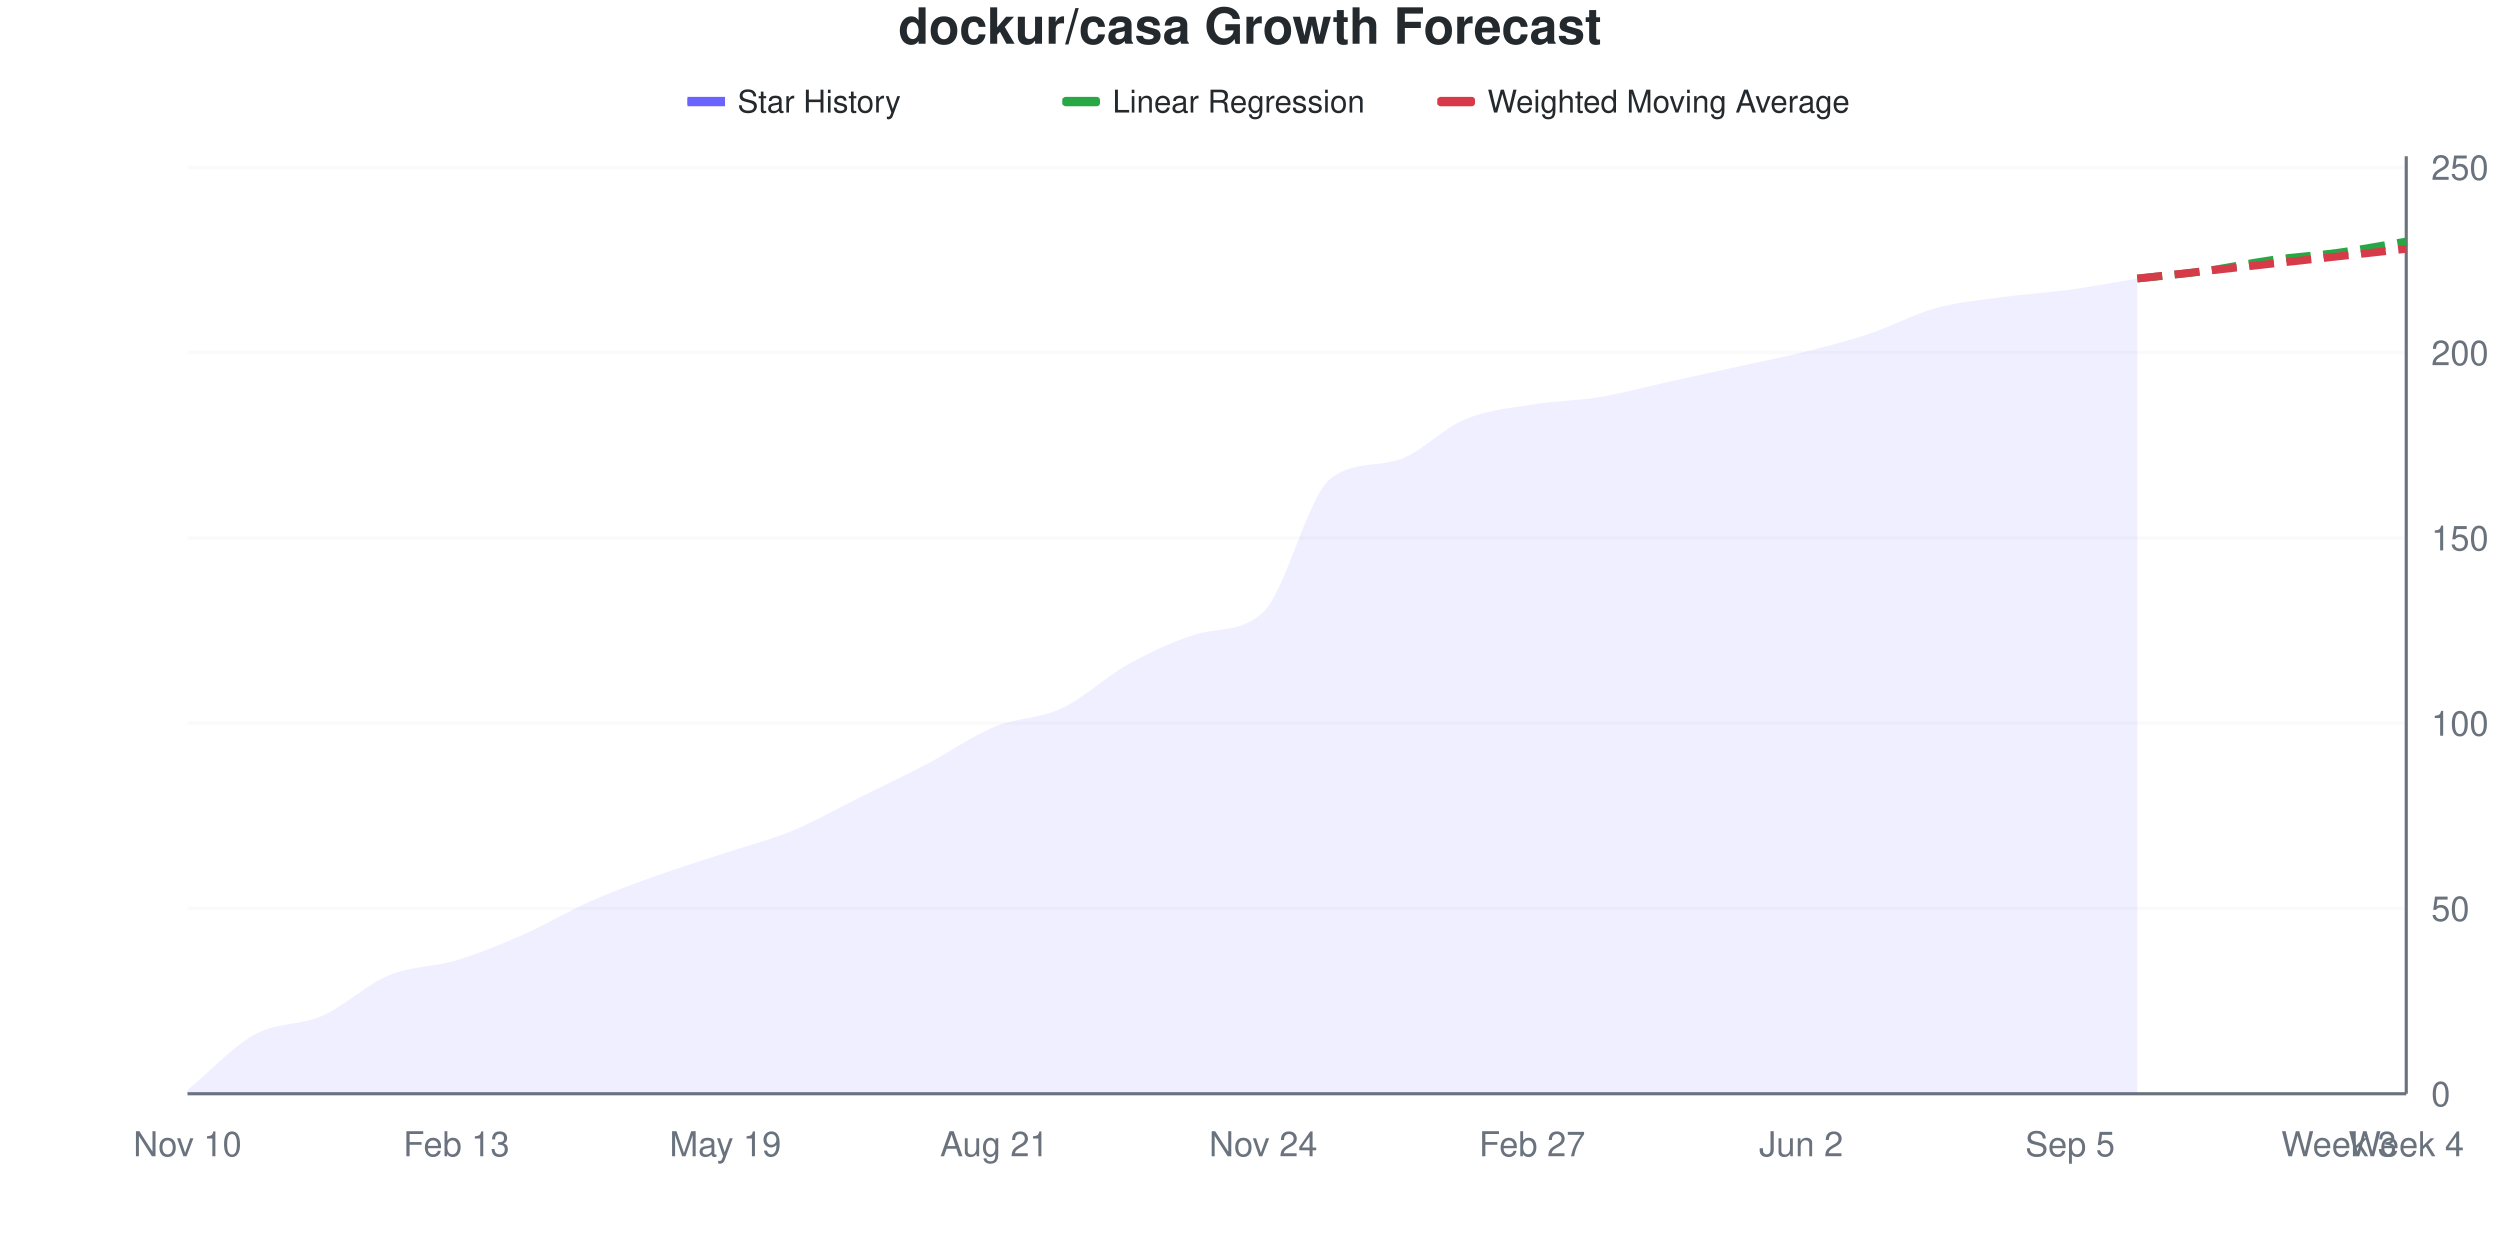
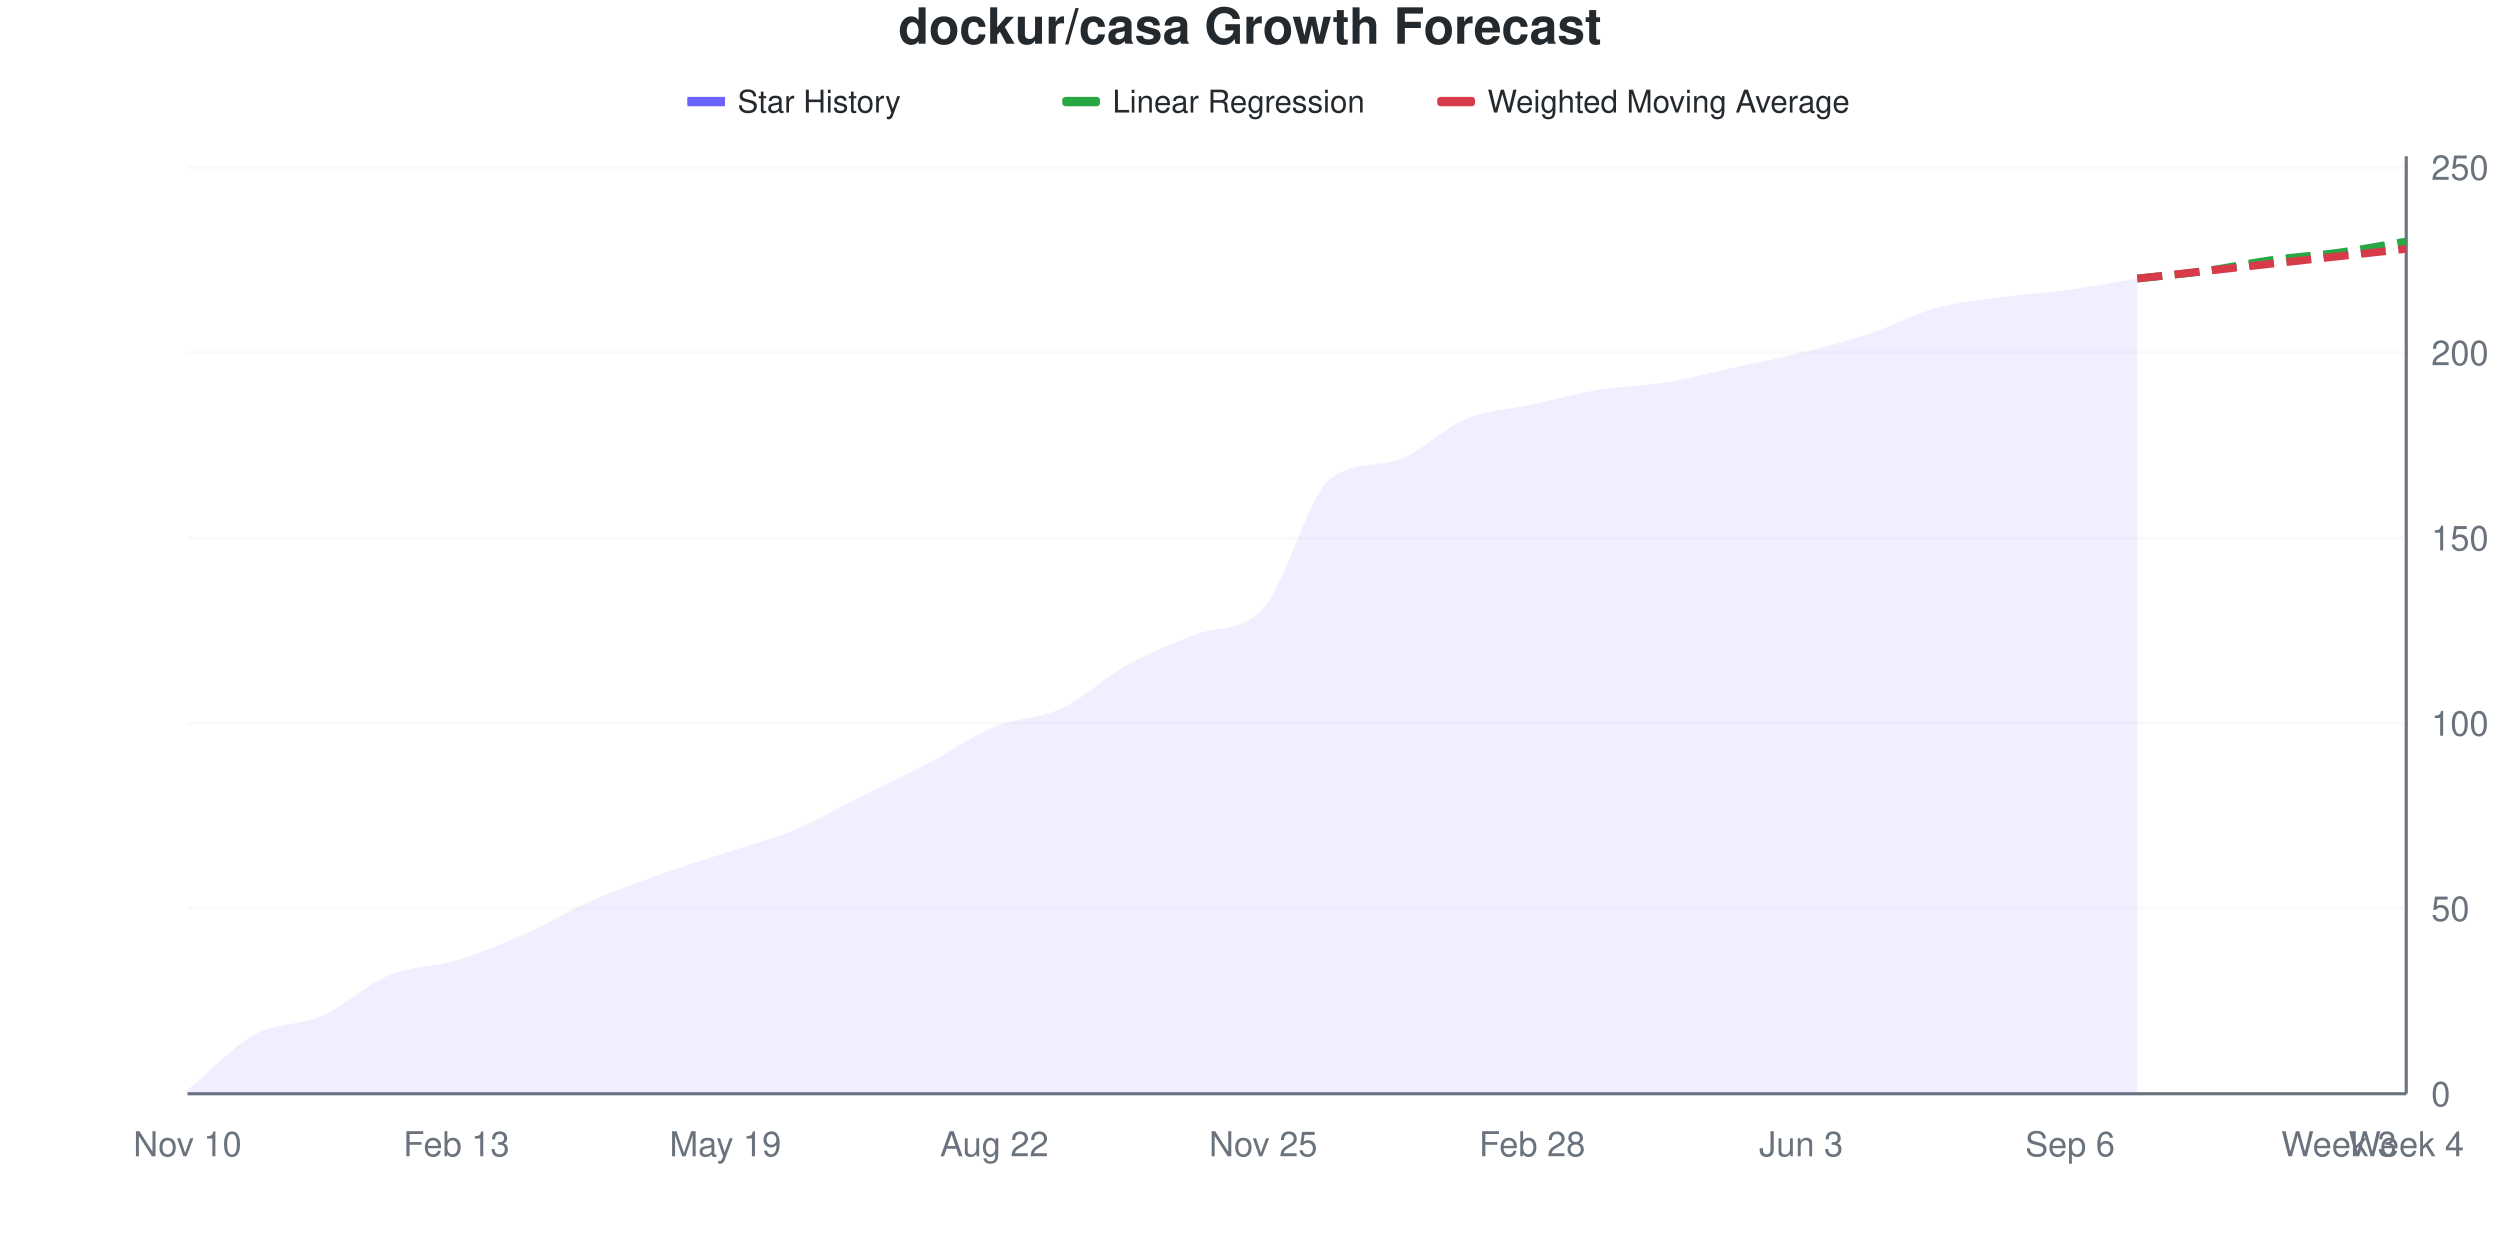
<svg xmlns="http://www.w3.org/2000/svg" viewBox="0 0 800 400" width="800" height="400">
  <style>
    @keyframes drawLine {
      to { stroke-dashoffset: 0; }
    }
    @keyframes fadeInPoint {
      from { opacity: 0; }
      to { opacity: 1; }
    }
    .data-line-0 {
-       stroke-dasharray: 1045;
-       stroke-dashoffset: 1045;
+       stroke-dasharray: 1044;
+       stroke-dashoffset: 1044;
      animation: drawLine 2s ease-out forwards;
    }
    .data-point {
      opacity: 0;
      animation: fadeInPoint 0.5s ease-out forwards;
    }
    .chart-bg { fill: #fff; }
    .chart-text { fill: #24292e; }
    .chart-muted { fill: #6a737d; }
    .chart-grid { stroke: #eee; }
    .chart-axis { stroke: #6a737d; }
    @media (prefers-color-scheme: dark) {
      .chart-bg { fill: #0d1117; }
      .chart-text { fill: #e6edf3; }
      .chart-muted { fill: #8b949e; }
      .chart-grid { stroke: #21262d; }
      .chart-axis { stroke: #8b949e; }
    }
  </style>
  <rect width="800" height="400" class="chart-bg" />
  <text x="400" y="14" text-anchor="middle" class="chart-text" font-size="16" font-weight="bold" font-family="-apple-system, BlinkMacSystemFont, 'Segoe UI', Helvetica, Arial, sans-serif">dockur/casa Growth Forecast</text>
  <g class="legend">
    <rect x="220" y="31" width="12" height="3" fill="#6b63ff" />
    <line x1="220" y1="32.5" x2="232" y2="32.5" stroke="#6b63ff" stroke-width="2" />
    <text x="236" y="36" class="chart-text" font-size="10" font-family="-apple-system, BlinkMacSystemFont, 'Segoe UI', Helvetica, Arial, sans-serif">Star History</text>
    <rect x="340" y="31" width="12" height="3" fill="#28a745" rx="1" />
    <line x1="340" y1="32.5" x2="352" y2="32.5" stroke="#28a745" stroke-width="2" stroke-dasharray="4,2" />
    <text x="356" y="36" class="chart-text" font-size="10" font-family="-apple-system, BlinkMacSystemFont, 'Segoe UI', Helvetica, Arial, sans-serif">Linear Regression</text>
    <rect x="460" y="31" width="12" height="3" fill="#d73a49" rx="1" />
    <line x1="460" y1="32.5" x2="472" y2="32.5" stroke="#d73a49" stroke-width="2" stroke-dasharray="4,2" />
    <text x="476" y="36" class="chart-text" font-size="10" font-family="-apple-system, BlinkMacSystemFont, 'Segoe UI', Helvetica, Arial, sans-serif">Weighted Moving Average</text>
  </g>
  <g class="grid">
    <line x1="60" y1="350" x2="770" y2="350" class="chart-grid" stroke-opacity="0.3" />
    <text x="778" y="354" text-anchor="start" class="chart-muted" font-size="11" font-family="-apple-system, BlinkMacSystemFont, 'Segoe UI', Helvetica, Arial, sans-serif">0</text>
    <line x1="60" y1="290.711" x2="770" y2="290.711" class="chart-grid" stroke-opacity="0.3" />
    <text x="778" y="294.711" text-anchor="start" class="chart-muted" font-size="11" font-family="-apple-system, BlinkMacSystemFont, 'Segoe UI', Helvetica, Arial, sans-serif">50</text>
    <line x1="60" y1="231.423" x2="770" y2="231.423" class="chart-grid" stroke-opacity="0.3" />
    <text x="778" y="235.423" text-anchor="start" class="chart-muted" font-size="11" font-family="-apple-system, BlinkMacSystemFont, 'Segoe UI', Helvetica, Arial, sans-serif">100</text>
    <line x1="60" y1="172.134" x2="770" y2="172.134" class="chart-grid" stroke-opacity="0.3" />
    <text x="778" y="176.134" text-anchor="start" class="chart-muted" font-size="11" font-family="-apple-system, BlinkMacSystemFont, 'Segoe UI', Helvetica, Arial, sans-serif">150</text>
    <line x1="60" y1="112.846" x2="770" y2="112.846" class="chart-grid" stroke-opacity="0.3" />
    <text x="778" y="116.846" text-anchor="start" class="chart-muted" font-size="11" font-family="-apple-system, BlinkMacSystemFont, 'Segoe UI', Helvetica, Arial, sans-serif">200</text>
    <line x1="60" y1="53.557" x2="770" y2="53.557" class="chart-grid" stroke-opacity="0.3" />
    <text x="778" y="57.557" text-anchor="start" class="chart-muted" font-size="11" font-family="-apple-system, BlinkMacSystemFont, 'Segoe UI', Helvetica, Arial, sans-serif">250</text>
  </g>
  <g class="milestones">
    
  </g>
  <g class="x-axis">
    <text x="60" y="370" text-anchor="middle" class="chart-muted" font-size="11" font-family="-apple-system, BlinkMacSystemFont, 'Segoe UI', Helvetica, Arial, sans-serif">Nov 10</text>
    <text x="146.061" y="370" text-anchor="middle" class="chart-muted" font-size="11" font-family="-apple-system, BlinkMacSystemFont, 'Segoe UI', Helvetica, Arial, sans-serif">Feb 13</text>
    <text x="232.121" y="370" text-anchor="middle" class="chart-muted" font-size="11" font-family="-apple-system, BlinkMacSystemFont, 'Segoe UI', Helvetica, Arial, sans-serif">May 19</text>
-     <text x="318.182" y="370" text-anchor="middle" class="chart-muted" font-size="11" font-family="-apple-system, BlinkMacSystemFont, 'Segoe UI', Helvetica, Arial, sans-serif">Aug 21</text>
-     <text x="404.242" y="370" text-anchor="middle" class="chart-muted" font-size="11" font-family="-apple-system, BlinkMacSystemFont, 'Segoe UI', Helvetica, Arial, sans-serif">Nov 24</text>
-     <text x="490.303" y="370" text-anchor="middle" class="chart-muted" font-size="11" font-family="-apple-system, BlinkMacSystemFont, 'Segoe UI', Helvetica, Arial, sans-serif">Feb 27</text>
-     <text x="576.364" y="370" text-anchor="middle" class="chart-muted" font-size="11" font-family="-apple-system, BlinkMacSystemFont, 'Segoe UI', Helvetica, Arial, sans-serif">Jun 2</text>
-     <text x="662.424" y="370" text-anchor="middle" class="chart-muted" font-size="11" font-family="-apple-system, BlinkMacSystemFont, 'Segoe UI', Helvetica, Arial, sans-serif">Sep 5</text>
+     <text x="318.182" y="370" text-anchor="middle" class="chart-muted" font-size="11" font-family="-apple-system, BlinkMacSystemFont, 'Segoe UI', Helvetica, Arial, sans-serif">Aug 22</text>
+     <text x="404.242" y="370" text-anchor="middle" class="chart-muted" font-size="11" font-family="-apple-system, BlinkMacSystemFont, 'Segoe UI', Helvetica, Arial, sans-serif">Nov 25</text>
+     <text x="490.303" y="370" text-anchor="middle" class="chart-muted" font-size="11" font-family="-apple-system, BlinkMacSystemFont, 'Segoe UI', Helvetica, Arial, sans-serif">Feb 28</text>
+     <text x="576.364" y="370" text-anchor="middle" class="chart-muted" font-size="11" font-family="-apple-system, BlinkMacSystemFont, 'Segoe UI', Helvetica, Arial, sans-serif">Jun 3</text>
+     <text x="662.424" y="370" text-anchor="middle" class="chart-muted" font-size="11" font-family="-apple-system, BlinkMacSystemFont, 'Segoe UI', Helvetica, Arial, sans-serif">Sep 6</text>
    <text x="748.485" y="370" text-anchor="middle" class="chart-muted" font-size="11" font-family="-apple-system, BlinkMacSystemFont, 'Segoe UI', Helvetica, Arial, sans-serif">Week 3</text>
    <text x="770" y="370" text-anchor="middle" class="chart-muted" font-size="11" font-family="-apple-system, BlinkMacSystemFont, 'Segoe UI', Helvetica, Arial, sans-serif">Week 4</text>
  </g>
  <line x1="770" y1="50" x2="770" y2="350" class="chart-axis" stroke-width="1" />
  <line x1="60" y1="350" x2="770" y2="350" class="chart-axis" stroke-width="1" />
-   <path d="M60,350 L60,348.814 C67.172,342.885 74.343,334.98 81.515,331.028 C88.687,327.075 95.859,328.261 103.03,325.099 C110.202,321.937 117.374,315.02 124.545,312.055 C131.717,309.091 138.889,309.486 146.061,307.312 C153.232,305.138 160.404,302.174 167.576,299.012 C174.747,295.85 181.919,291.502 189.091,288.34 C196.263,285.178 203.434,282.609 210.606,280.04 C217.778,277.47 224.949,275.296 232.121,272.925 C239.293,270.553 246.465,268.775 253.636,265.81 C260.808,262.846 267.98,258.696 275.152,255.138 C282.323,251.581 289.495,248.221 296.667,244.466 C303.838,240.711 311.01,235.573 318.182,232.609 C325.354,229.644 332.525,230.04 339.697,226.68 C346.869,223.32 354.04,216.403 361.212,212.451 C368.384,208.498 375.556,205.214 382.727,202.964 C389.899,200.715 397.071,202.599 404.242,195.85 C411.414,189.1 418.586,158.685 425.758,153.162 C432.929,147.639 440.101,149.389 447.273,147.233 C454.444,145.078 461.616,137.154 468.788,134.19 C475.96,131.225 483.131,130.632 490.303,129.447 C497.475,128.261 504.646,128.261 511.818,127.075 C518.99,125.889 526.162,123.913 533.333,122.332 C540.505,120.751 547.677,119.17 554.848,117.589 C562.02,116.008 569.192,114.625 576.364,112.846 C583.535,111.067 590.707,109.289 597.879,106.917 C605.051,104.545 612.222,100.593 619.394,98.617 C626.566,96.64 633.737,96.047 640.909,95.059 C648.081,94.071 655.253,93.676 662.424,92.688 C669.596,91.7 676.768,90.316 683.939,89.13 L683.939,350 L60,350 Z" fill="#6b63ff" fill-opacity="0.1" />
-   <path d="M60,350 L60,348.814 C67.172,342.885 74.343,334.98 81.515,331.028 C88.687,327.075 95.859,328.261 103.03,325.099 C110.202,321.937 117.374,315.02 124.545,312.055 C131.717,309.091 138.889,309.486 146.061,307.312 C153.232,305.138 160.404,302.174 167.576,299.012 C174.747,295.85 181.919,291.502 189.091,288.34 C196.263,285.178 203.434,282.609 210.606,280.04 C217.778,277.47 224.949,275.296 232.121,272.925 C239.293,270.553 246.465,268.775 253.636,265.81 C260.808,262.846 267.98,258.696 275.152,255.138 C282.323,251.581 289.495,248.221 296.667,244.466 C303.838,240.711 311.01,235.573 318.182,232.609 C325.354,229.644 332.525,230.04 339.697,226.68 C346.869,223.32 354.04,216.403 361.212,212.451 C368.384,208.498 375.556,205.214 382.727,202.964 C389.899,200.715 397.071,202.599 404.242,195.85 C411.414,189.1 418.586,158.685 425.758,153.162 C432.929,147.639 440.101,149.389 447.273,147.233 C454.444,145.078 461.616,137.154 468.788,134.19 C475.96,131.225 483.131,130.632 490.303,129.447 C497.475,128.261 504.646,128.261 511.818,127.075 C518.99,125.889 526.162,123.913 533.333,122.332 C540.505,120.751 547.677,119.17 554.848,117.589 C562.02,116.008 569.192,114.625 576.364,112.846 C583.535,111.067 590.707,109.289 597.879,106.917 C605.051,104.545 612.222,100.593 619.394,98.617 C626.566,96.64 633.737,96.047 640.909,95.059 C648.081,94.071 655.253,93.676 662.424,92.688 C669.596,91.7 676.768,90.316 683.939,89.13" fill="none" stroke="#6b63ff" stroke-width="2.5" class="data-line-0" />
+   <path d="M60,350 L60,348.814 C67.172,342.885 74.343,334.98 81.515,331.028 C88.687,327.075 95.859,328.261 103.03,325.099 C110.202,321.937 117.374,315.02 124.545,312.055 C131.717,309.091 138.889,309.486 146.061,307.312 C153.232,305.138 160.404,302.174 167.576,299.012 C174.747,295.85 181.919,291.502 189.091,288.34 C196.263,285.178 203.434,282.609 210.606,280.04 C217.778,277.47 224.949,275.296 232.121,272.925 C239.293,270.553 246.465,268.775 253.636,265.81 C260.808,262.846 267.98,258.696 275.152,255.138 C282.323,251.581 289.495,248.221 296.667,244.466 C303.838,240.711 311.01,235.573 318.182,232.609 C325.354,229.644 332.525,230.04 339.697,226.68 C346.869,223.32 354.04,216.403 361.212,212.451 C368.384,208.498 375.556,205.756 382.727,202.964 C389.899,200.173 397.071,202.481 404.242,194.664 C411.414,186.847 418.586,158.667 425.758,153.162 C432.929,147.657 440.101,149.435 447.273,147.233 C454.444,145.031 461.616,137.154 468.788,134.19 C475.96,131.225 483.131,131.028 490.303,129.447 C497.475,127.866 504.646,125.889 511.818,124.704 C518.99,123.518 526.162,123.518 533.333,122.332 C540.505,121.146 547.677,119.17 554.848,117.589 C562.02,116.008 569.192,114.625 576.364,112.846 C583.535,111.067 590.707,109.289 597.879,106.917 C605.051,104.545 612.222,100.593 619.394,98.617 C626.566,96.64 633.737,96.047 640.909,95.059 C648.081,94.071 655.253,93.676 662.424,92.688 C669.596,91.7 676.768,90.316 683.939,89.13 L683.939,350 L60,350 Z" fill="#6b63ff" fill-opacity="0.1" />
+   <path d="M60,350 L60,348.814 C67.172,342.885 74.343,334.98 81.515,331.028 C88.687,327.075 95.859,328.261 103.03,325.099 C110.202,321.937 117.374,315.02 124.545,312.055 C131.717,309.091 138.889,309.486 146.061,307.312 C153.232,305.138 160.404,302.174 167.576,299.012 C174.747,295.85 181.919,291.502 189.091,288.34 C196.263,285.178 203.434,282.609 210.606,280.04 C217.778,277.47 224.949,275.296 232.121,272.925 C239.293,270.553 246.465,268.775 253.636,265.81 C260.808,262.846 267.98,258.696 275.152,255.138 C282.323,251.581 289.495,248.221 296.667,244.466 C303.838,240.711 311.01,235.573 318.182,232.609 C325.354,229.644 332.525,230.04 339.697,226.68 C346.869,223.32 354.04,216.403 361.212,212.451 C368.384,208.498 375.556,205.756 382.727,202.964 C389.899,200.173 397.071,202.481 404.242,194.664 C411.414,186.847 418.586,158.667 425.758,153.162 C432.929,147.657 440.101,149.435 447.273,147.233 C454.444,145.031 461.616,137.154 468.788,134.19 C475.96,131.225 483.131,131.028 490.303,129.447 C497.475,127.866 504.646,125.889 511.818,124.704 C518.99,123.518 526.162,123.518 533.333,122.332 C540.505,121.146 547.677,119.17 554.848,117.589 C562.02,116.008 569.192,114.625 576.364,112.846 C583.535,111.067 590.707,109.289 597.879,106.917 C605.051,104.545 612.222,100.593 619.394,98.617 C626.566,96.64 633.737,96.047 640.909,95.059 C648.081,94.071 655.253,93.676 662.424,92.688 C669.596,91.7 676.768,90.316 683.939,89.13" fill="none" stroke="#6b63ff" stroke-width="2.5" class="data-line-0" />
  <path d="M683.939,89.13 C691.111,88.34 698.283,87.747 705.455,86.759 C712.626,85.771 719.798,84.19 726.97,83.202 C734.141,82.213 741.313,81.818 748.485,80.83 C755.657,79.842 762.828,78.458 770,77.273" fill="none" stroke="#28a745" stroke-width="2.5" stroke-dasharray="8,4" />
  <path d="M683.939,89.13 C691.111,88.34 698.283,87.549 705.455,86.759 C712.626,85.968 719.798,85.178 726.97,84.387 C734.141,83.597 741.313,82.806 748.485,82.016 C755.657,81.225 762.828,80.435 770,79.644" fill="none" stroke="#d73a49" stroke-width="2.5" stroke-dasharray="8,4" />
  <g class="points">
    <circle cx="60" cy="348.814" r="4" fill="#6b63ff" class="data-point" style="animation-delay: 1.50s" />
    <circle cx="81.515" cy="331.028" r="4" fill="#6b63ff" class="data-point" style="animation-delay: 1.55s" />
    <circle cx="103.03" cy="325.099" r="4" fill="#6b63ff" class="data-point" style="animation-delay: 1.60s" />
    <circle cx="124.545" cy="312.055" r="4" fill="#6b63ff" class="data-point" style="animation-delay: 1.65s" />
    <circle cx="146.061" cy="307.312" r="4" fill="#6b63ff" class="data-point" style="animation-delay: 1.70s" />
    <circle cx="167.576" cy="299.012" r="4" fill="#6b63ff" class="data-point" style="animation-delay: 1.75s" />
    <circle cx="189.091" cy="288.34" r="4" fill="#6b63ff" class="data-point" style="animation-delay: 1.80s" />
    <circle cx="210.606" cy="280.04" r="4" fill="#6b63ff" class="data-point" style="animation-delay: 1.85s" />
    <circle cx="232.121" cy="272.925" r="4" fill="#6b63ff" class="data-point" style="animation-delay: 1.90s" />
    <circle cx="253.636" cy="265.81" r="4" fill="#6b63ff" class="data-point" style="animation-delay: 1.95s" />
    <circle cx="275.152" cy="255.138" r="4" fill="#6b63ff" class="data-point" style="animation-delay: 2.00s" />
    <circle cx="296.667" cy="244.466" r="4" fill="#6b63ff" class="data-point" style="animation-delay: 2.05s" />
    <circle cx="318.182" cy="232.609" r="4" fill="#6b63ff" class="data-point" style="animation-delay: 2.10s" />
    <circle cx="339.697" cy="226.68" r="4" fill="#6b63ff" class="data-point" style="animation-delay: 2.15s" />
    <circle cx="361.212" cy="212.451" r="4" fill="#6b63ff" class="data-point" style="animation-delay: 2.20s" />
    <circle cx="382.727" cy="202.964" r="4" fill="#6b63ff" class="data-point" style="animation-delay: 2.25s" />
-     <circle cx="404.242" cy="195.85" r="4" fill="#6b63ff" class="data-point" style="animation-delay: 2.30s" />
+     <circle cx="404.242" cy="194.664" r="4" fill="#6b63ff" class="data-point" style="animation-delay: 2.30s" />
    <circle cx="425.758" cy="153.162" r="4" fill="#6b63ff" class="data-point" style="animation-delay: 2.35s" />
    <circle cx="447.273" cy="147.233" r="4" fill="#6b63ff" class="data-point" style="animation-delay: 2.40s" />
    <circle cx="468.788" cy="134.19" r="4" fill="#6b63ff" class="data-point" style="animation-delay: 2.45s" />
    <circle cx="490.303" cy="129.447" r="4" fill="#6b63ff" class="data-point" style="animation-delay: 2.50s" />
-     <circle cx="511.818" cy="127.075" r="4" fill="#6b63ff" class="data-point" style="animation-delay: 2.55s" />
+     <circle cx="511.818" cy="124.704" r="4" fill="#6b63ff" class="data-point" style="animation-delay: 2.55s" />
    <circle cx="533.333" cy="122.332" r="4" fill="#6b63ff" class="data-point" style="animation-delay: 2.60s" />
    <circle cx="554.848" cy="117.589" r="4" fill="#6b63ff" class="data-point" style="animation-delay: 2.65s" />
    <circle cx="576.364" cy="112.846" r="4" fill="#6b63ff" class="data-point" style="animation-delay: 2.70s" />
    <circle cx="597.879" cy="106.917" r="4" fill="#6b63ff" class="data-point" style="animation-delay: 2.75s" />
    <circle cx="619.394" cy="98.617" r="4" fill="#6b63ff" class="data-point" style="animation-delay: 2.80s" />
    <circle cx="640.909" cy="95.059" r="4" fill="#6b63ff" class="data-point" style="animation-delay: 2.85s" />
    <circle cx="662.424" cy="92.688" r="4" fill="#6b63ff" class="data-point" style="animation-delay: 2.90s" />
    <circle cx="683.939" cy="89.13" r="4" fill="#6b63ff" class="data-point" style="animation-delay: 2.95s" />
  </g>
</svg>
